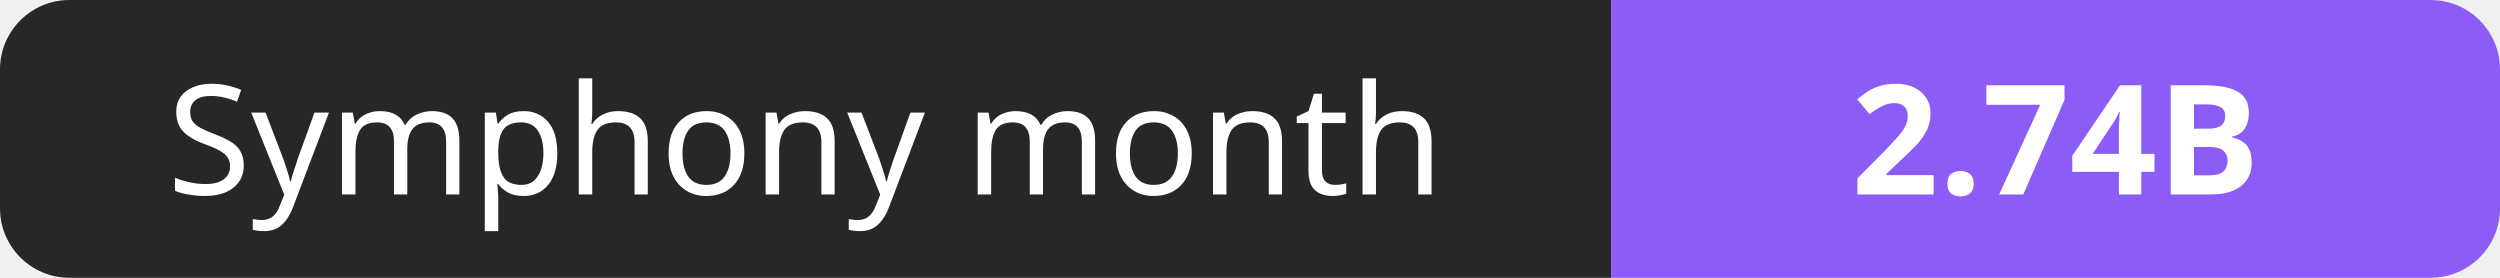
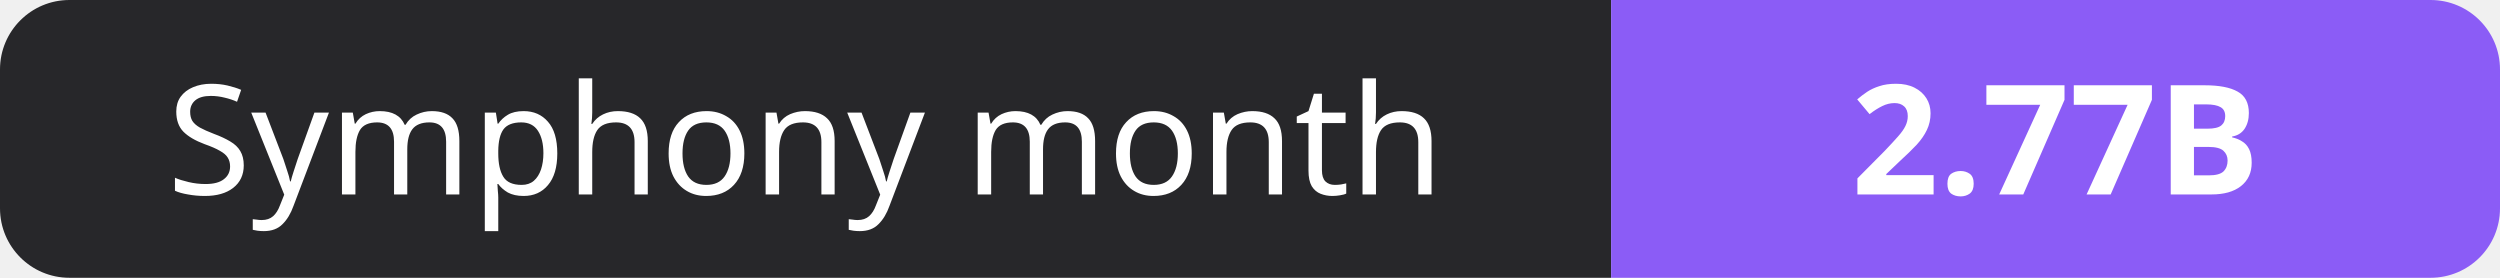
- <svg xmlns="http://www.w3.org/2000/svg" width="180" height="20" role="img" aria-label="Symphony month: 2.74B">
+ <svg xmlns="http://www.w3.org/2000/svg" width="180" height="20" role="img" aria-label="Symphony month: 2.77B">
  <clipPath id="r">
    <rect width="180" height="20" rx="5" fill="#fff" />
  </clipPath>
  <g clip-path="url(#r)">
    <rect width="116" height="20" fill="#27272a" />
    <rect x="116" width="64" height="20" fill="#8b5cf6" />
  </g>
  <g fill="#fff" text-anchor="middle" font-family="Verdana,Geneva,sans-serif" font-size="11">
    <text x="58.0" y="14">Symphony month</text>
-     <text x="148.0" y="14" font-weight="700">2.74B</text>
+     <text x="148.0" y="14" font-weight="700">2.77B</text>
  </g>
</svg>
